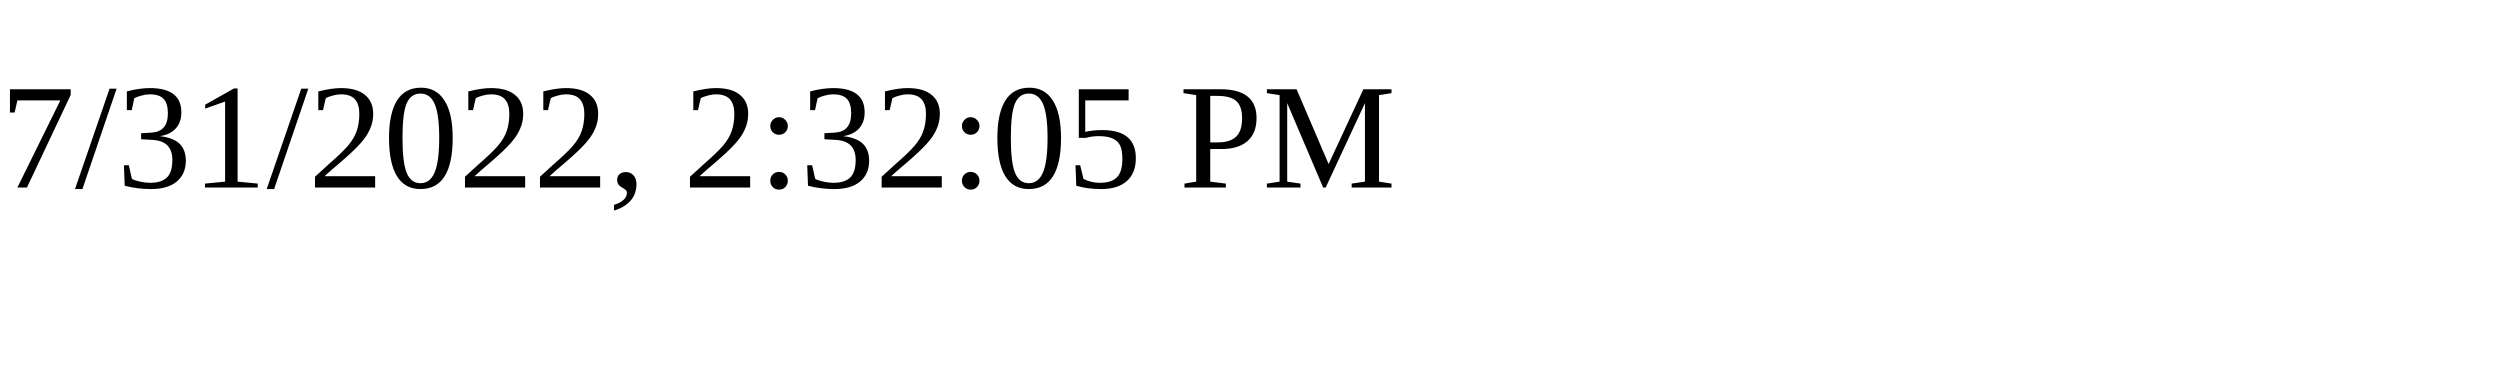
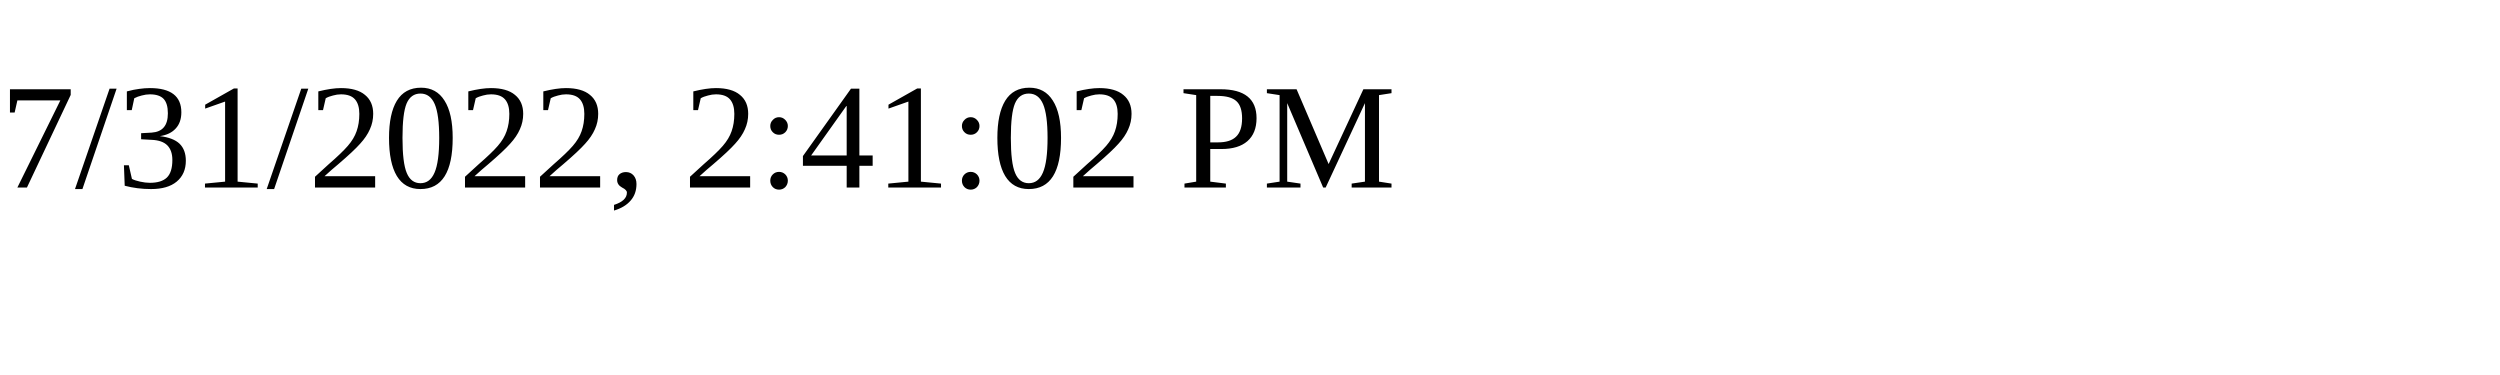
<svg xmlns="http://www.w3.org/2000/svg" height="30" width="200">
-   <text x="0" y="15">7/31/2022, 2:32:05 PM</text>
+   <text x="0" y="15">7/31/2022, 2:41:02 PM</text>
</svg>
